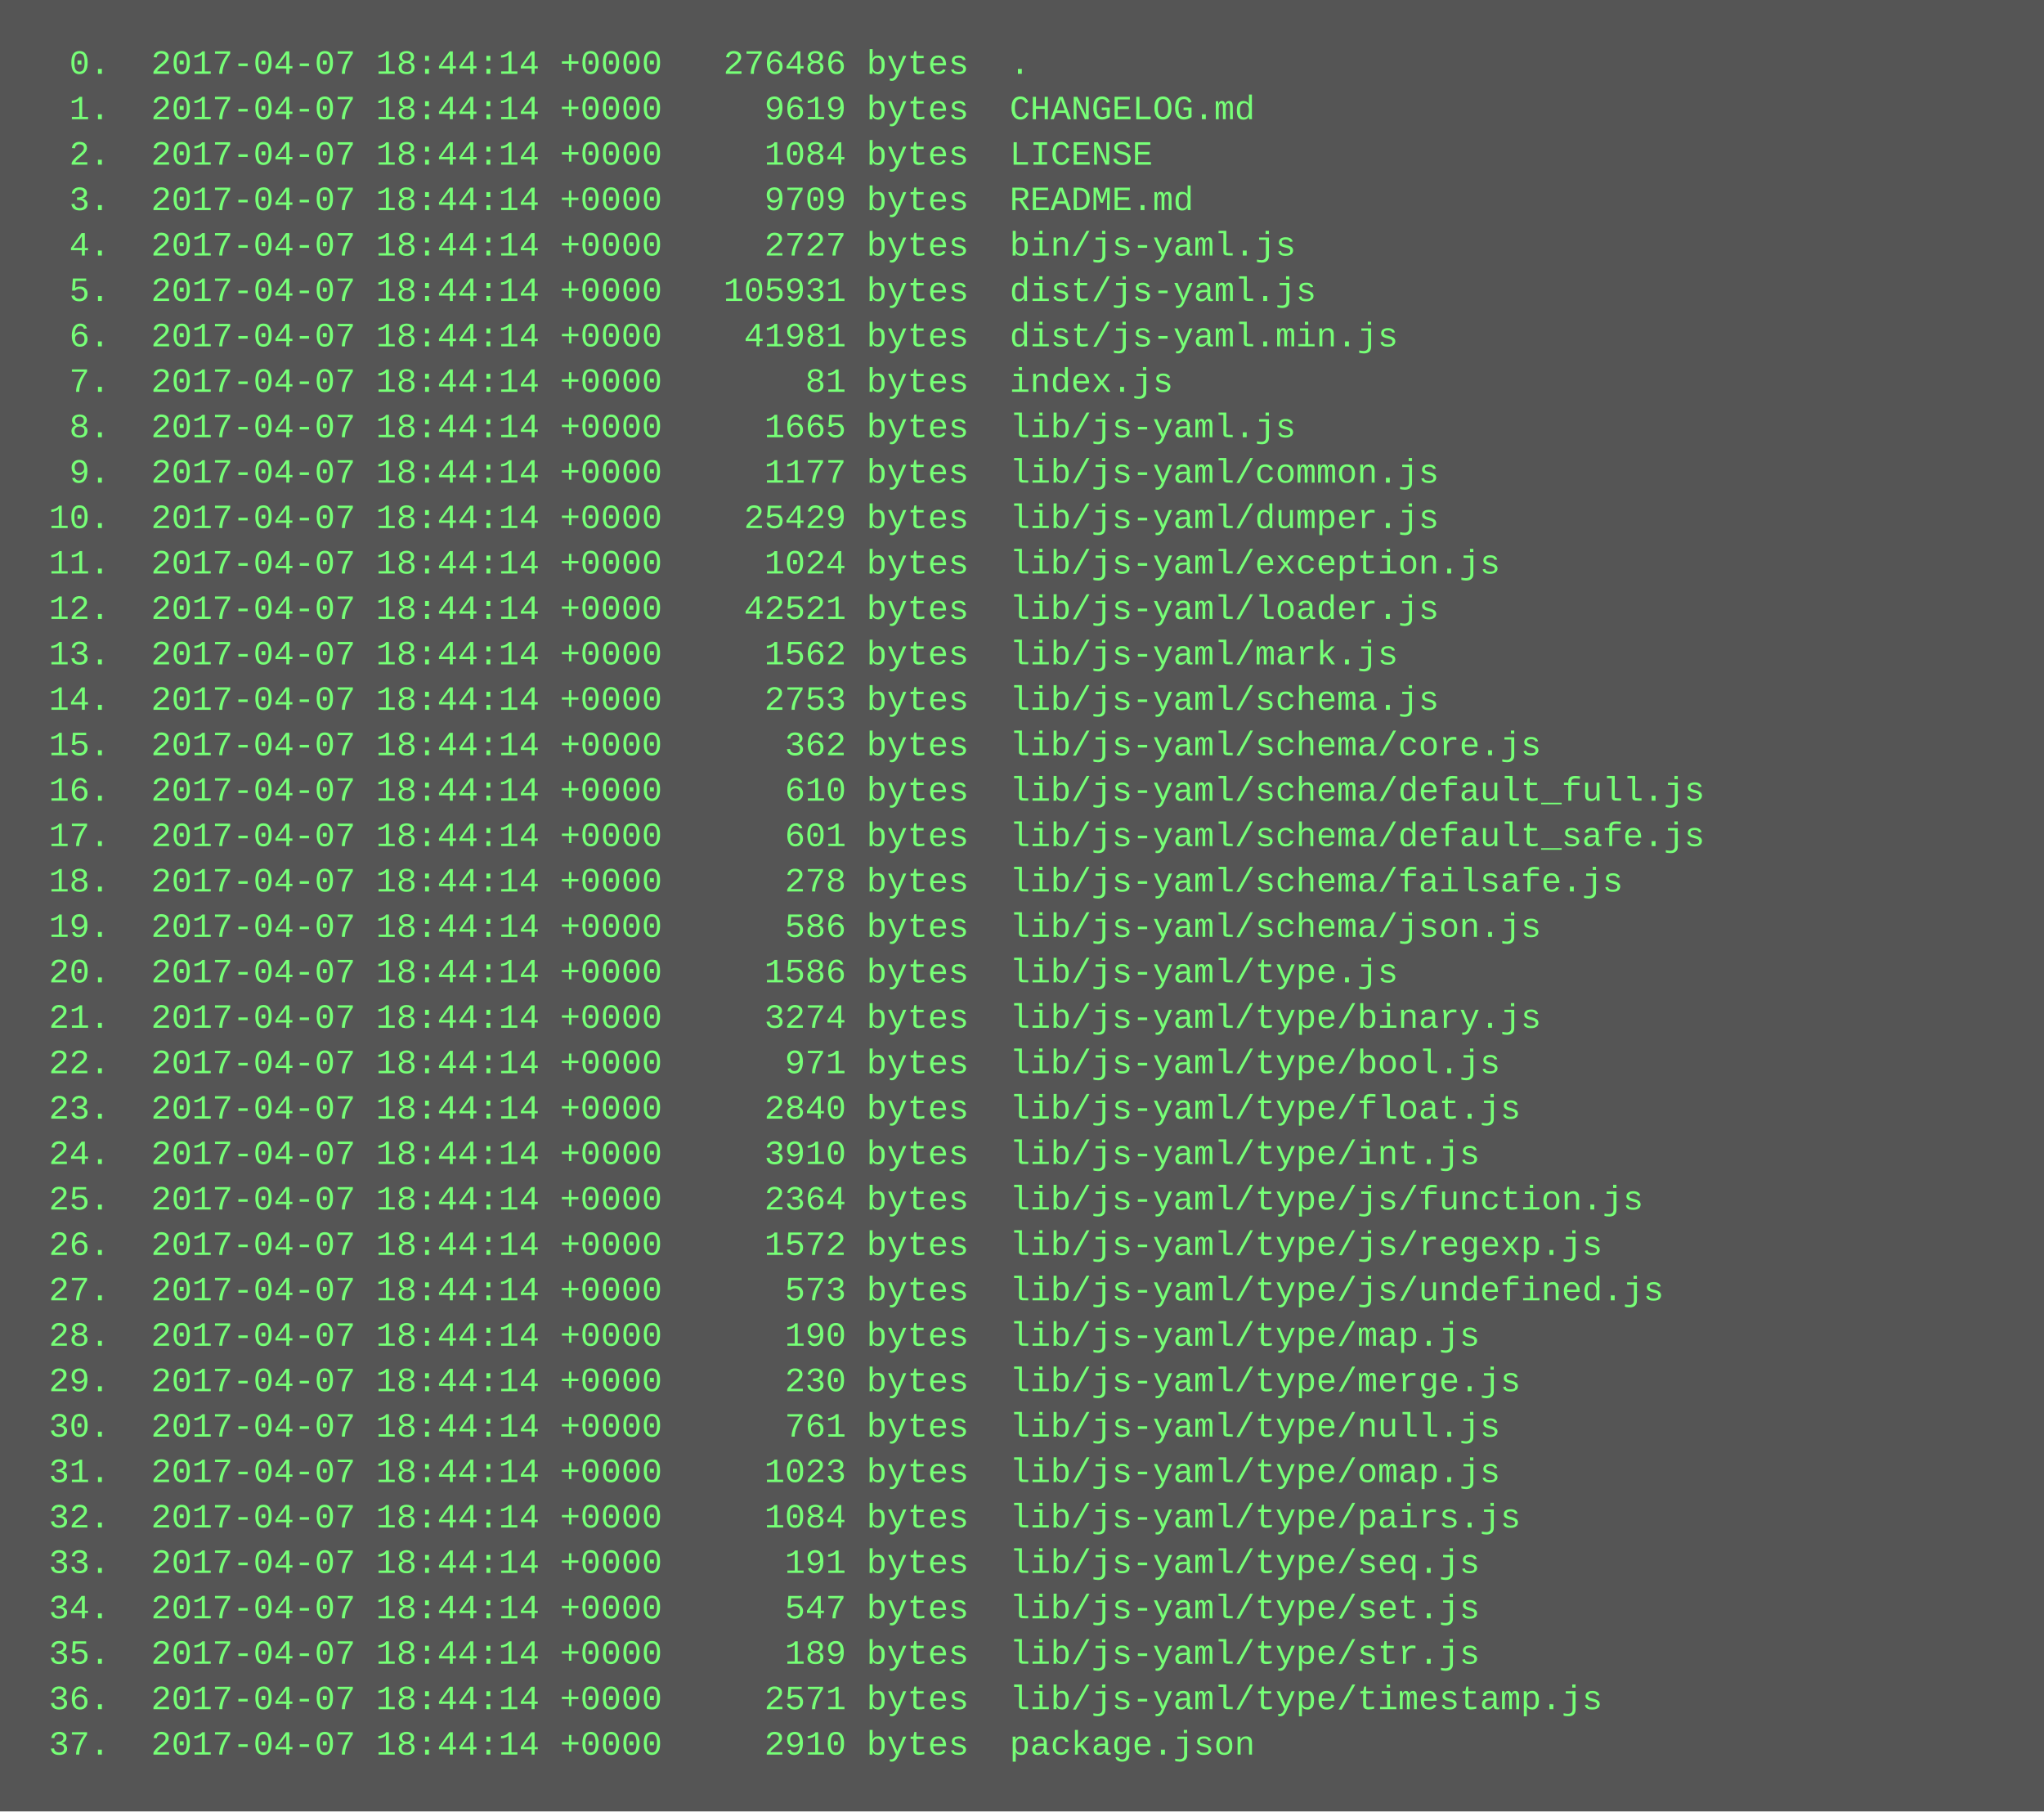
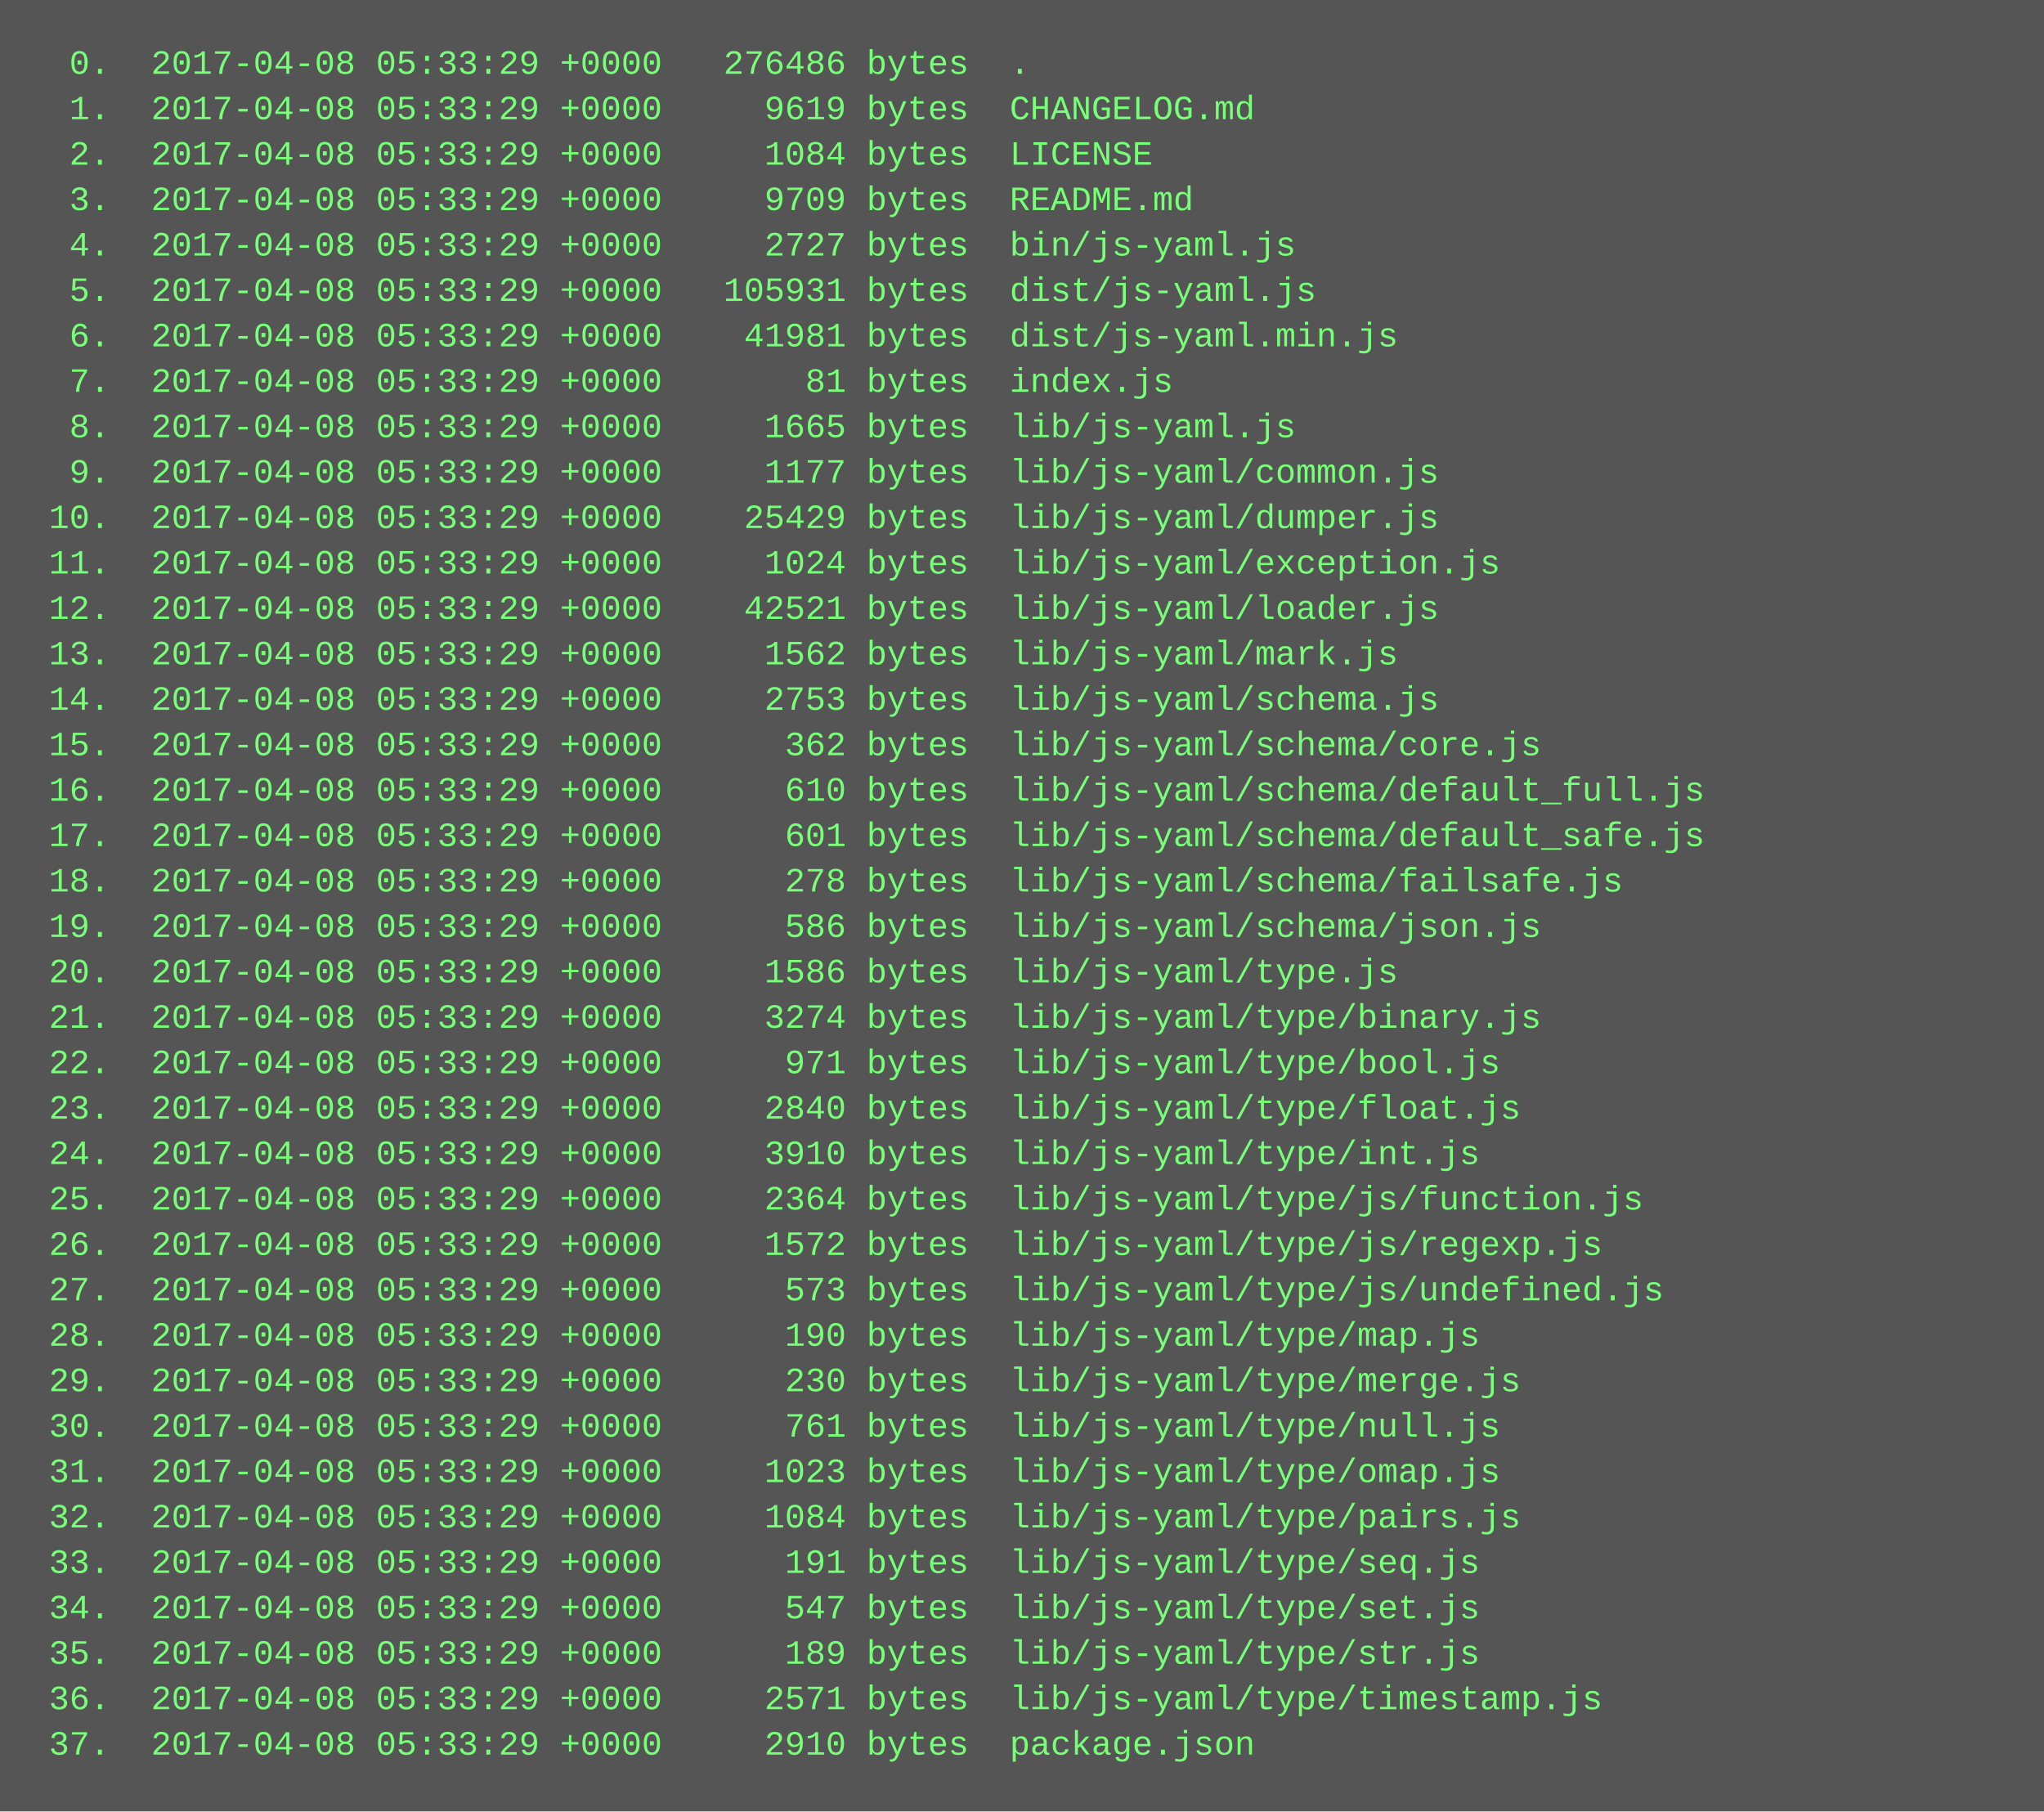
<svg xmlns="http://www.w3.org/2000/svg" height="638" width="720">
  <rect height="638" fill="#555" width="720" />
  <text fill="#7f7" font-family="Courier New" font-size="12" xml:space="preserve">
-     <tspan x="10" y="26">  0.  2017-04-07 18:44:14 +0000   276486 bytes  .</tspan>
-     <tspan x="10" y="42">  1.  2017-04-07 18:44:14 +0000     9619 bytes  CHANGELOG.md</tspan>
-     <tspan x="10" y="58">  2.  2017-04-07 18:44:14 +0000     1084 bytes  LICENSE</tspan>
-     <tspan x="10" y="74">  3.  2017-04-07 18:44:14 +0000     9709 bytes  README.md</tspan>
-     <tspan x="10" y="90">  4.  2017-04-07 18:44:14 +0000     2727 bytes  bin/js-yaml.js</tspan>
-     <tspan x="10" y="106">  5.  2017-04-07 18:44:14 +0000   105931 bytes  dist/js-yaml.js</tspan>
-     <tspan x="10" y="122">  6.  2017-04-07 18:44:14 +0000    41981 bytes  dist/js-yaml.min.js</tspan>
-     <tspan x="10" y="138">  7.  2017-04-07 18:44:14 +0000       81 bytes  index.js</tspan>
-     <tspan x="10" y="154">  8.  2017-04-07 18:44:14 +0000     1665 bytes  lib/js-yaml.js</tspan>
-     <tspan x="10" y="170">  9.  2017-04-07 18:44:14 +0000     1177 bytes  lib/js-yaml/common.js</tspan>
-     <tspan x="10" y="186"> 10.  2017-04-07 18:44:14 +0000    25429 bytes  lib/js-yaml/dumper.js</tspan>
-     <tspan x="10" y="202"> 11.  2017-04-07 18:44:14 +0000     1024 bytes  lib/js-yaml/exception.js</tspan>
-     <tspan x="10" y="218"> 12.  2017-04-07 18:44:14 +0000    42521 bytes  lib/js-yaml/loader.js</tspan>
-     <tspan x="10" y="234"> 13.  2017-04-07 18:44:14 +0000     1562 bytes  lib/js-yaml/mark.js</tspan>
-     <tspan x="10" y="250"> 14.  2017-04-07 18:44:14 +0000     2753 bytes  lib/js-yaml/schema.js</tspan>
-     <tspan x="10" y="266"> 15.  2017-04-07 18:44:14 +0000      362 bytes  lib/js-yaml/schema/core.js</tspan>
-     <tspan x="10" y="282"> 16.  2017-04-07 18:44:14 +0000      610 bytes  lib/js-yaml/schema/default_full.js</tspan>
-     <tspan x="10" y="298"> 17.  2017-04-07 18:44:14 +0000      601 bytes  lib/js-yaml/schema/default_safe.js</tspan>
-     <tspan x="10" y="314"> 18.  2017-04-07 18:44:14 +0000      278 bytes  lib/js-yaml/schema/failsafe.js</tspan>
-     <tspan x="10" y="330"> 19.  2017-04-07 18:44:14 +0000      586 bytes  lib/js-yaml/schema/json.js</tspan>
-     <tspan x="10" y="346"> 20.  2017-04-07 18:44:14 +0000     1586 bytes  lib/js-yaml/type.js</tspan>
-     <tspan x="10" y="362"> 21.  2017-04-07 18:44:14 +0000     3274 bytes  lib/js-yaml/type/binary.js</tspan>
-     <tspan x="10" y="378"> 22.  2017-04-07 18:44:14 +0000      971 bytes  lib/js-yaml/type/bool.js</tspan>
-     <tspan x="10" y="394"> 23.  2017-04-07 18:44:14 +0000     2840 bytes  lib/js-yaml/type/float.js</tspan>
-     <tspan x="10" y="410"> 24.  2017-04-07 18:44:14 +0000     3910 bytes  lib/js-yaml/type/int.js</tspan>
-     <tspan x="10" y="426"> 25.  2017-04-07 18:44:14 +0000     2364 bytes  lib/js-yaml/type/js/function.js</tspan>
-     <tspan x="10" y="442"> 26.  2017-04-07 18:44:14 +0000     1572 bytes  lib/js-yaml/type/js/regexp.js</tspan>
-     <tspan x="10" y="458"> 27.  2017-04-07 18:44:14 +0000      573 bytes  lib/js-yaml/type/js/undefined.js</tspan>
-     <tspan x="10" y="474"> 28.  2017-04-07 18:44:14 +0000      190 bytes  lib/js-yaml/type/map.js</tspan>
-     <tspan x="10" y="490"> 29.  2017-04-07 18:44:14 +0000      230 bytes  lib/js-yaml/type/merge.js</tspan>
-     <tspan x="10" y="506"> 30.  2017-04-07 18:44:14 +0000      761 bytes  lib/js-yaml/type/null.js</tspan>
-     <tspan x="10" y="522"> 31.  2017-04-07 18:44:14 +0000     1023 bytes  lib/js-yaml/type/omap.js</tspan>
-     <tspan x="10" y="538"> 32.  2017-04-07 18:44:14 +0000     1084 bytes  lib/js-yaml/type/pairs.js</tspan>
-     <tspan x="10" y="554"> 33.  2017-04-07 18:44:14 +0000      191 bytes  lib/js-yaml/type/seq.js</tspan>
-     <tspan x="10" y="570"> 34.  2017-04-07 18:44:14 +0000      547 bytes  lib/js-yaml/type/set.js</tspan>
-     <tspan x="10" y="586"> 35.  2017-04-07 18:44:14 +0000      189 bytes  lib/js-yaml/type/str.js</tspan>
-     <tspan x="10" y="602"> 36.  2017-04-07 18:44:14 +0000     2571 bytes  lib/js-yaml/type/timestamp.js</tspan>
-     <tspan x="10" y="618"> 37.  2017-04-07 18:44:14 +0000     2910 bytes  package.json</tspan>
+     <tspan x="10" y="26">  0.  2017-04-08 05:33:29 +0000   276486 bytes  .</tspan>
+     <tspan x="10" y="42">  1.  2017-04-08 05:33:29 +0000     9619 bytes  CHANGELOG.md</tspan>
+     <tspan x="10" y="58">  2.  2017-04-08 05:33:29 +0000     1084 bytes  LICENSE</tspan>
+     <tspan x="10" y="74">  3.  2017-04-08 05:33:29 +0000     9709 bytes  README.md</tspan>
+     <tspan x="10" y="90">  4.  2017-04-08 05:33:29 +0000     2727 bytes  bin/js-yaml.js</tspan>
+     <tspan x="10" y="106">  5.  2017-04-08 05:33:29 +0000   105931 bytes  dist/js-yaml.js</tspan>
+     <tspan x="10" y="122">  6.  2017-04-08 05:33:29 +0000    41981 bytes  dist/js-yaml.min.js</tspan>
+     <tspan x="10" y="138">  7.  2017-04-08 05:33:29 +0000       81 bytes  index.js</tspan>
+     <tspan x="10" y="154">  8.  2017-04-08 05:33:29 +0000     1665 bytes  lib/js-yaml.js</tspan>
+     <tspan x="10" y="170">  9.  2017-04-08 05:33:29 +0000     1177 bytes  lib/js-yaml/common.js</tspan>
+     <tspan x="10" y="186"> 10.  2017-04-08 05:33:29 +0000    25429 bytes  lib/js-yaml/dumper.js</tspan>
+     <tspan x="10" y="202"> 11.  2017-04-08 05:33:29 +0000     1024 bytes  lib/js-yaml/exception.js</tspan>
+     <tspan x="10" y="218"> 12.  2017-04-08 05:33:29 +0000    42521 bytes  lib/js-yaml/loader.js</tspan>
+     <tspan x="10" y="234"> 13.  2017-04-08 05:33:29 +0000     1562 bytes  lib/js-yaml/mark.js</tspan>
+     <tspan x="10" y="250"> 14.  2017-04-08 05:33:29 +0000     2753 bytes  lib/js-yaml/schema.js</tspan>
+     <tspan x="10" y="266"> 15.  2017-04-08 05:33:29 +0000      362 bytes  lib/js-yaml/schema/core.js</tspan>
+     <tspan x="10" y="282"> 16.  2017-04-08 05:33:29 +0000      610 bytes  lib/js-yaml/schema/default_full.js</tspan>
+     <tspan x="10" y="298"> 17.  2017-04-08 05:33:29 +0000      601 bytes  lib/js-yaml/schema/default_safe.js</tspan>
+     <tspan x="10" y="314"> 18.  2017-04-08 05:33:29 +0000      278 bytes  lib/js-yaml/schema/failsafe.js</tspan>
+     <tspan x="10" y="330"> 19.  2017-04-08 05:33:29 +0000      586 bytes  lib/js-yaml/schema/json.js</tspan>
+     <tspan x="10" y="346"> 20.  2017-04-08 05:33:29 +0000     1586 bytes  lib/js-yaml/type.js</tspan>
+     <tspan x="10" y="362"> 21.  2017-04-08 05:33:29 +0000     3274 bytes  lib/js-yaml/type/binary.js</tspan>
+     <tspan x="10" y="378"> 22.  2017-04-08 05:33:29 +0000      971 bytes  lib/js-yaml/type/bool.js</tspan>
+     <tspan x="10" y="394"> 23.  2017-04-08 05:33:29 +0000     2840 bytes  lib/js-yaml/type/float.js</tspan>
+     <tspan x="10" y="410"> 24.  2017-04-08 05:33:29 +0000     3910 bytes  lib/js-yaml/type/int.js</tspan>
+     <tspan x="10" y="426"> 25.  2017-04-08 05:33:29 +0000     2364 bytes  lib/js-yaml/type/js/function.js</tspan>
+     <tspan x="10" y="442"> 26.  2017-04-08 05:33:29 +0000     1572 bytes  lib/js-yaml/type/js/regexp.js</tspan>
+     <tspan x="10" y="458"> 27.  2017-04-08 05:33:29 +0000      573 bytes  lib/js-yaml/type/js/undefined.js</tspan>
+     <tspan x="10" y="474"> 28.  2017-04-08 05:33:29 +0000      190 bytes  lib/js-yaml/type/map.js</tspan>
+     <tspan x="10" y="490"> 29.  2017-04-08 05:33:29 +0000      230 bytes  lib/js-yaml/type/merge.js</tspan>
+     <tspan x="10" y="506"> 30.  2017-04-08 05:33:29 +0000      761 bytes  lib/js-yaml/type/null.js</tspan>
+     <tspan x="10" y="522"> 31.  2017-04-08 05:33:29 +0000     1023 bytes  lib/js-yaml/type/omap.js</tspan>
+     <tspan x="10" y="538"> 32.  2017-04-08 05:33:29 +0000     1084 bytes  lib/js-yaml/type/pairs.js</tspan>
+     <tspan x="10" y="554"> 33.  2017-04-08 05:33:29 +0000      191 bytes  lib/js-yaml/type/seq.js</tspan>
+     <tspan x="10" y="570"> 34.  2017-04-08 05:33:29 +0000      547 bytes  lib/js-yaml/type/set.js</tspan>
+     <tspan x="10" y="586"> 35.  2017-04-08 05:33:29 +0000      189 bytes  lib/js-yaml/type/str.js</tspan>
+     <tspan x="10" y="602"> 36.  2017-04-08 05:33:29 +0000     2571 bytes  lib/js-yaml/type/timestamp.js</tspan>
+     <tspan x="10" y="618"> 37.  2017-04-08 05:33:29 +0000     2910 bytes  package.json</tspan>
  </text>
</svg>
